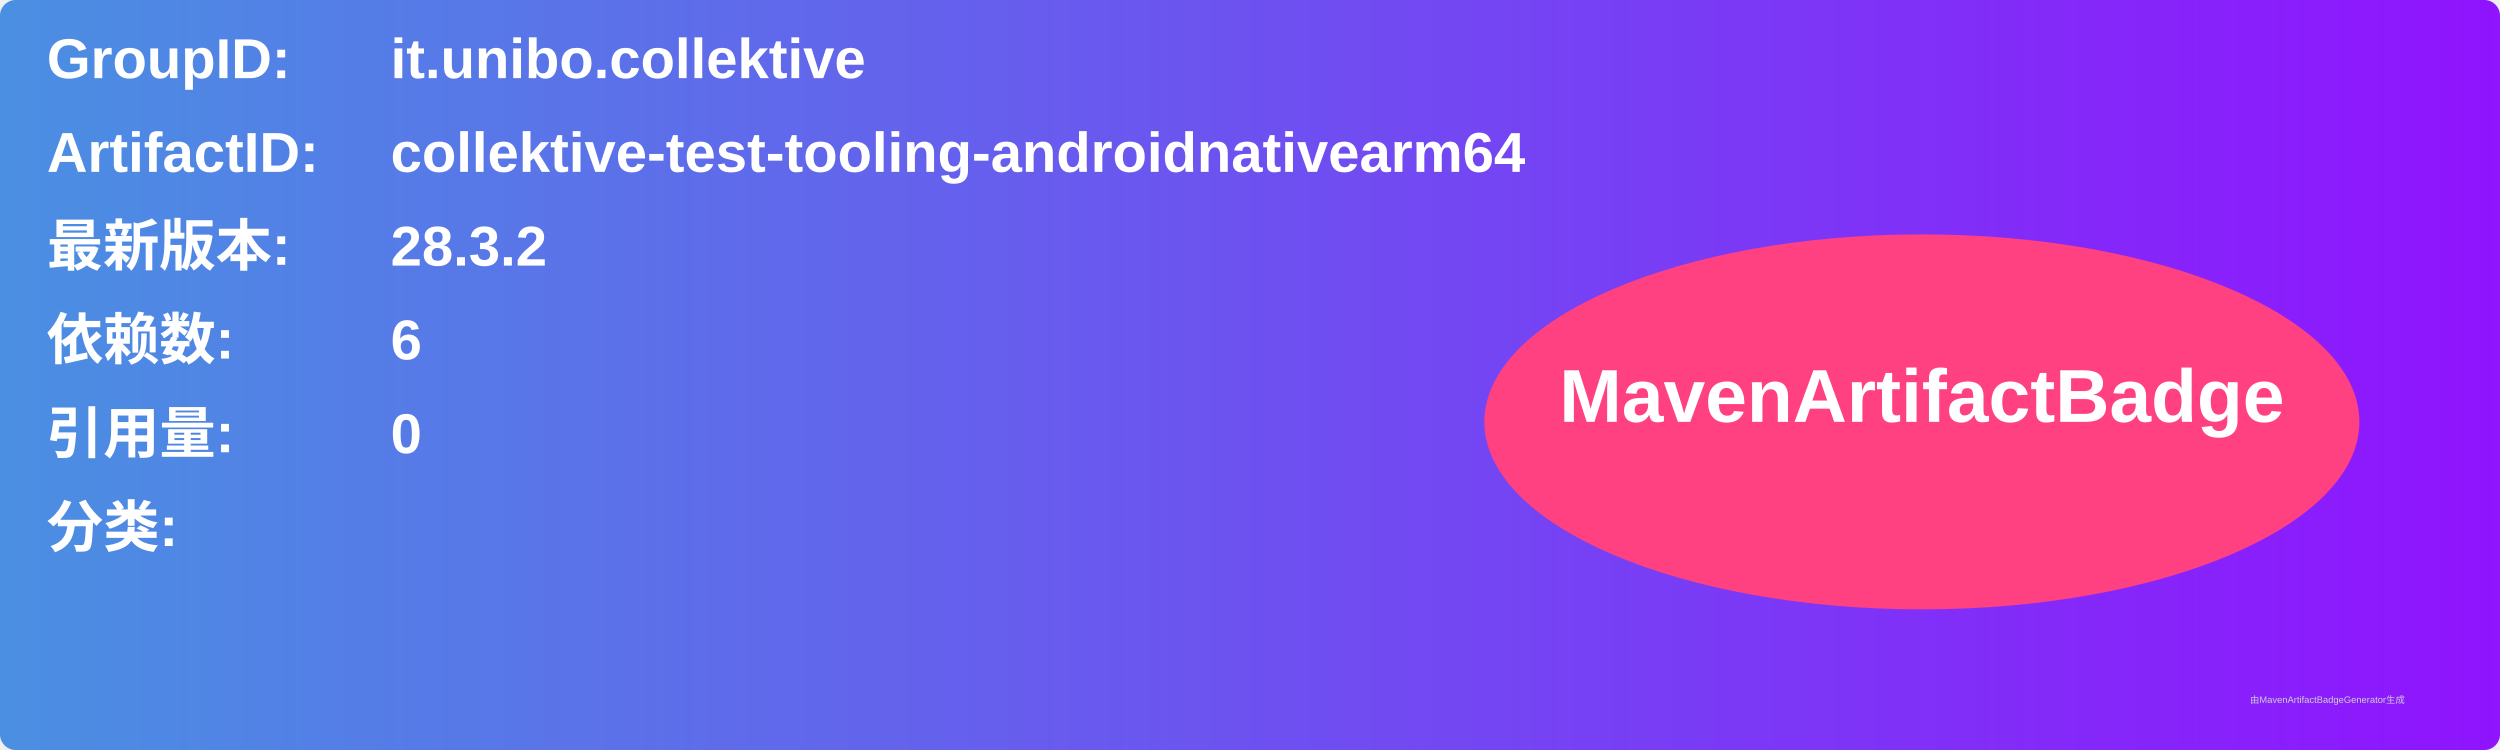
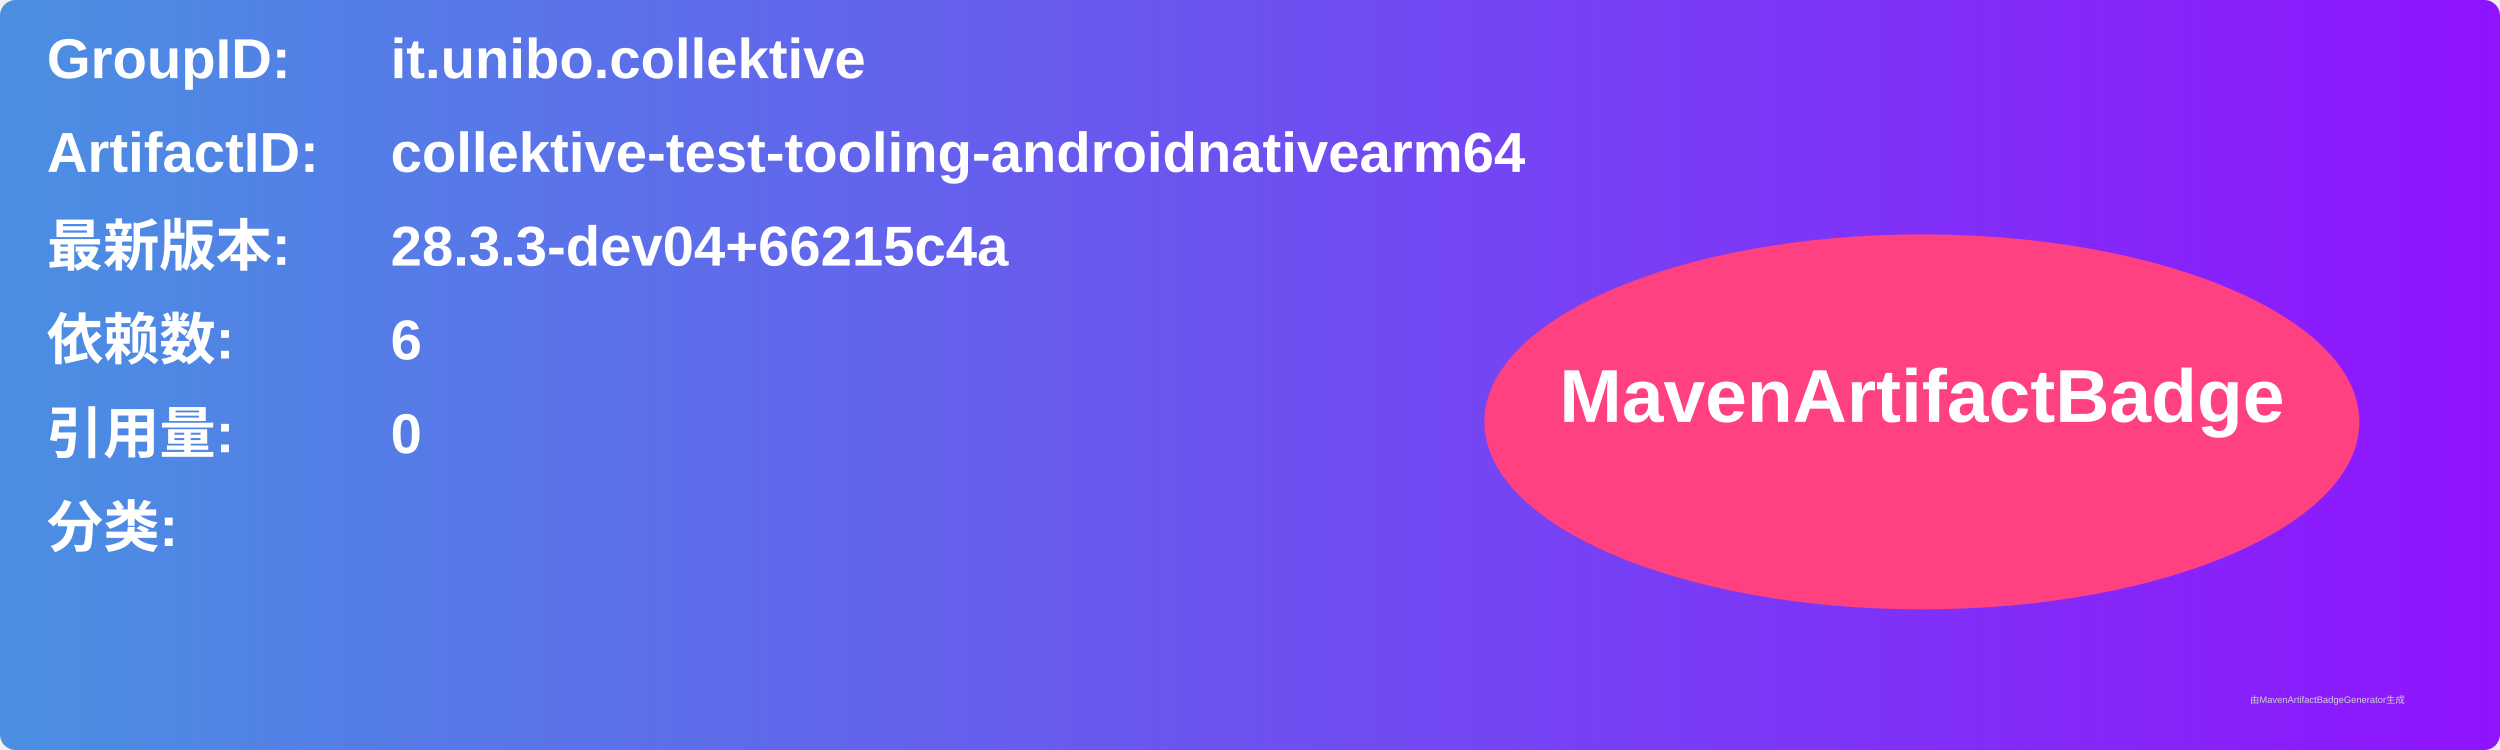
<svg xmlns="http://www.w3.org/2000/svg" width="800" height="240" viewBox="0 0 800 240">
  <linearGradient id="grad" x1="0%" y1="0%" x2="100%" y2="0%">
    <stop offset="0%" stop-color="#4a90e2" />
    <stop offset="100%" stop-color="#9013fe" />
  </linearGradient>
  <rect width="100%" height="100%" rx="5" ry="5" fill="url(#grad)" />
  <g transform="translate(15, 15)">
    <text x="0" y="10" font-family="Arial" font-size="18" fill="white" font-weight="bold" width="260">GroupID:</text>
    <text x="110" y="10" font-family="Arial" font-size="18" fill="white" font-weight="bold" width="460">it.unibo.collektive</text>
    <text x="0" y="40" font-family="Arial" font-size="18" fill="white" font-weight="bold" width="260">ArtifactID:</text>
    <text x="110" y="40" font-family="Arial" font-size="18" fill="white" font-weight="bold" width="460">collektive-test-tooling-androidnativearm64</text>
    <text x="0" y="70" font-family="Arial" font-size="18" fill="white" font-weight="bold">最新版本:</text>
    <text x="110" y="70" font-family="Arial" font-size="18" fill="white" font-weight="bold">
-       <tspan font-weight="bold">28.3.2</tspan>
+       <tspan font-weight="bold">28.3.3-dev04+66215c4a</tspan>
    </text>
    <text x="0" y="100" font-family="Arial" font-size="18" fill="white" font-weight="bold">依赖数: </text>
    <text x="110" y="100" font-family="Arial" font-size="18" fill="white">
      <tspan font-weight="bold">6</tspan>
    </text>
    <text x="0" y="130" font-family="Arial" font-size="18" fill="white" font-weight="bold">引用量: </text>
    <text x="110" y="130" font-family="Arial" font-size="18" fill="white">
      <tspan font-weight="bold">0</tspan>
    </text>
    <text x="0" y="160" font-family="Arial" font-size="18" fill="white" font-weight="bold">分类:</text>
    <text x="10" y="190" font-family="Arial" font-size="10" fill="white">
      <tspan font-weight="bold" />
    </text>
    <ellipse cx="600" cy="120" rx="140" ry="60" fill="#ff4081" />
    <text x="600" y="120" text-anchor="middle" font-family="Arial" font-size="24" fill="white" font-weight="bold">MavenArtifactBadge</text>
  </g>
  <text x="720" y="225" font-family="Arial" font-size="3" fill="#d0d0d0">由MavenArtifactBadgeGenerator生成</text>
</svg>
